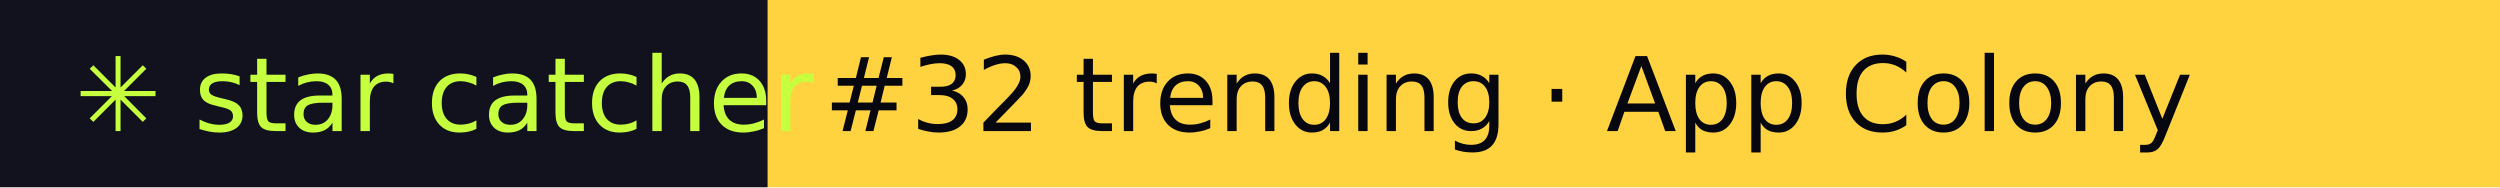
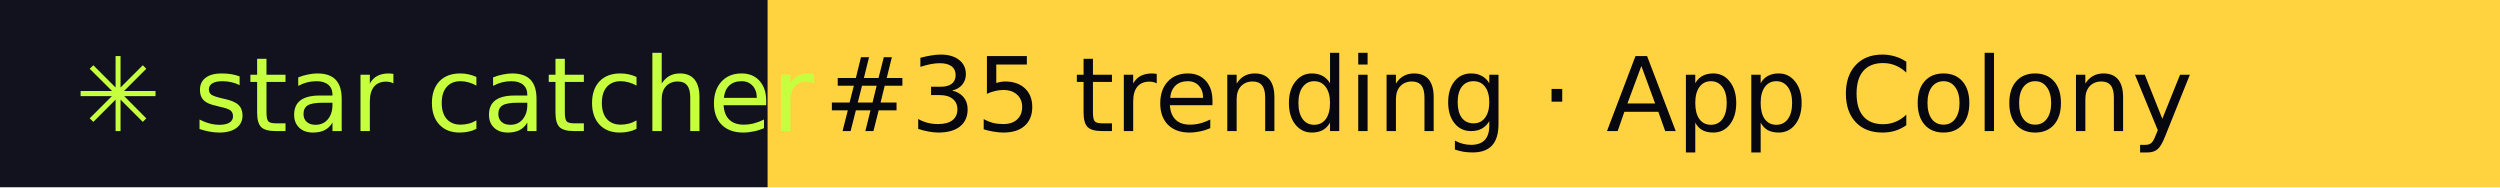
- <svg xmlns="http://www.w3.org/2000/svg" width="267" height="20" role="img" aria-label="star catcher: #32 trending · App Colony">
+ <svg xmlns="http://www.w3.org/2000/svg" width="267" height="20" role="img" aria-label="star catcher: #35 trending · App Colony">
  <rect width="82" height="20" fill="#12121F" />
  <rect x="82" width="185" height="20" fill="#FFD23F" />
  <g font-family="Verdana,DejaVu Sans,sans-serif" font-size="11">
    <text x="8" y="14" fill="#C6FF3D">✳ star catcher</text>
-     <text x="88" y="14" fill="#07070F">#32 trending · App Colony</text>
+     <text x="88" y="14" fill="#07070F">#35 trending · App Colony</text>
  </g>
</svg>
